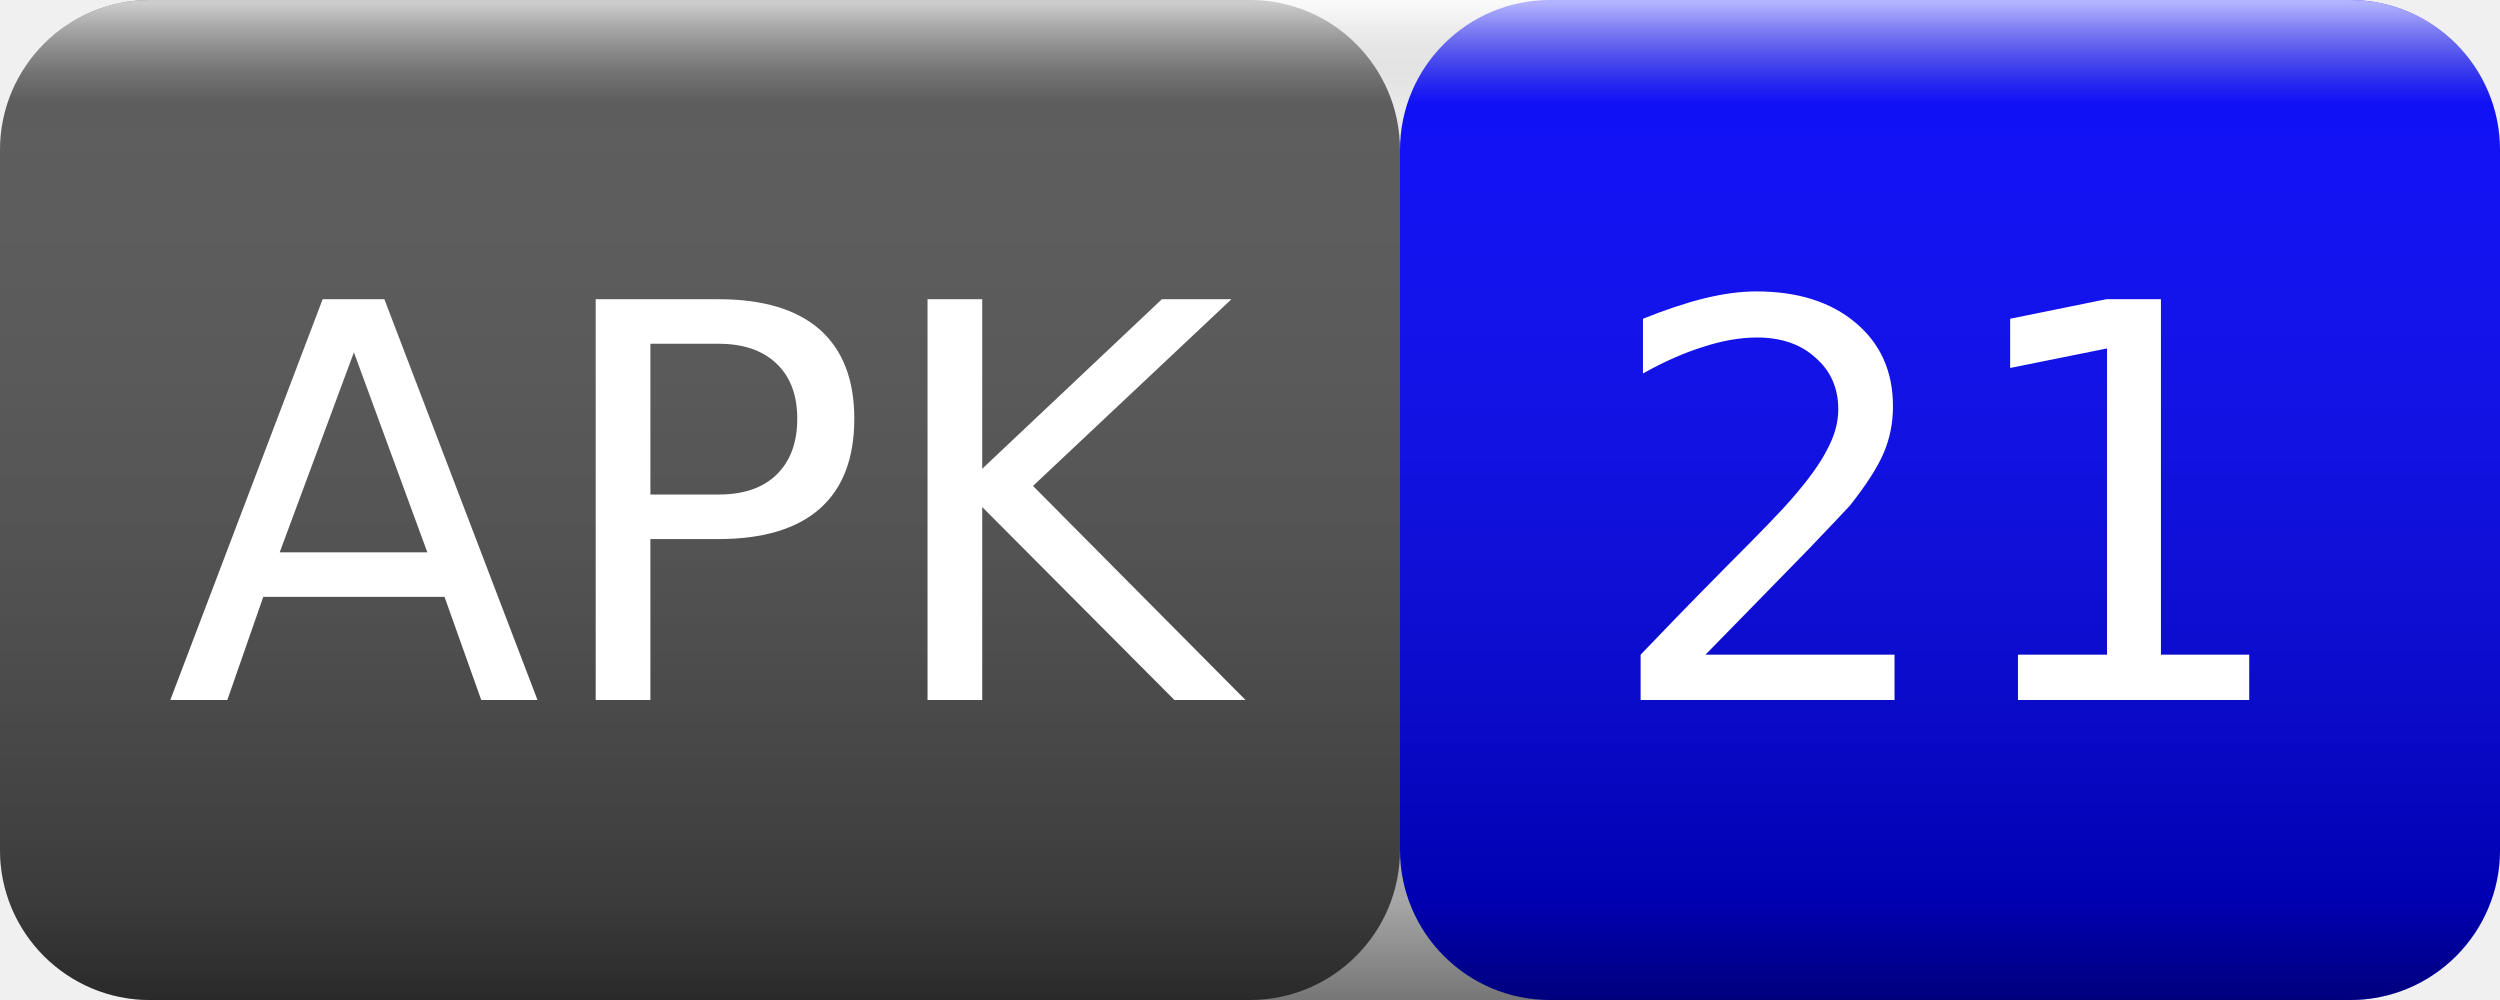
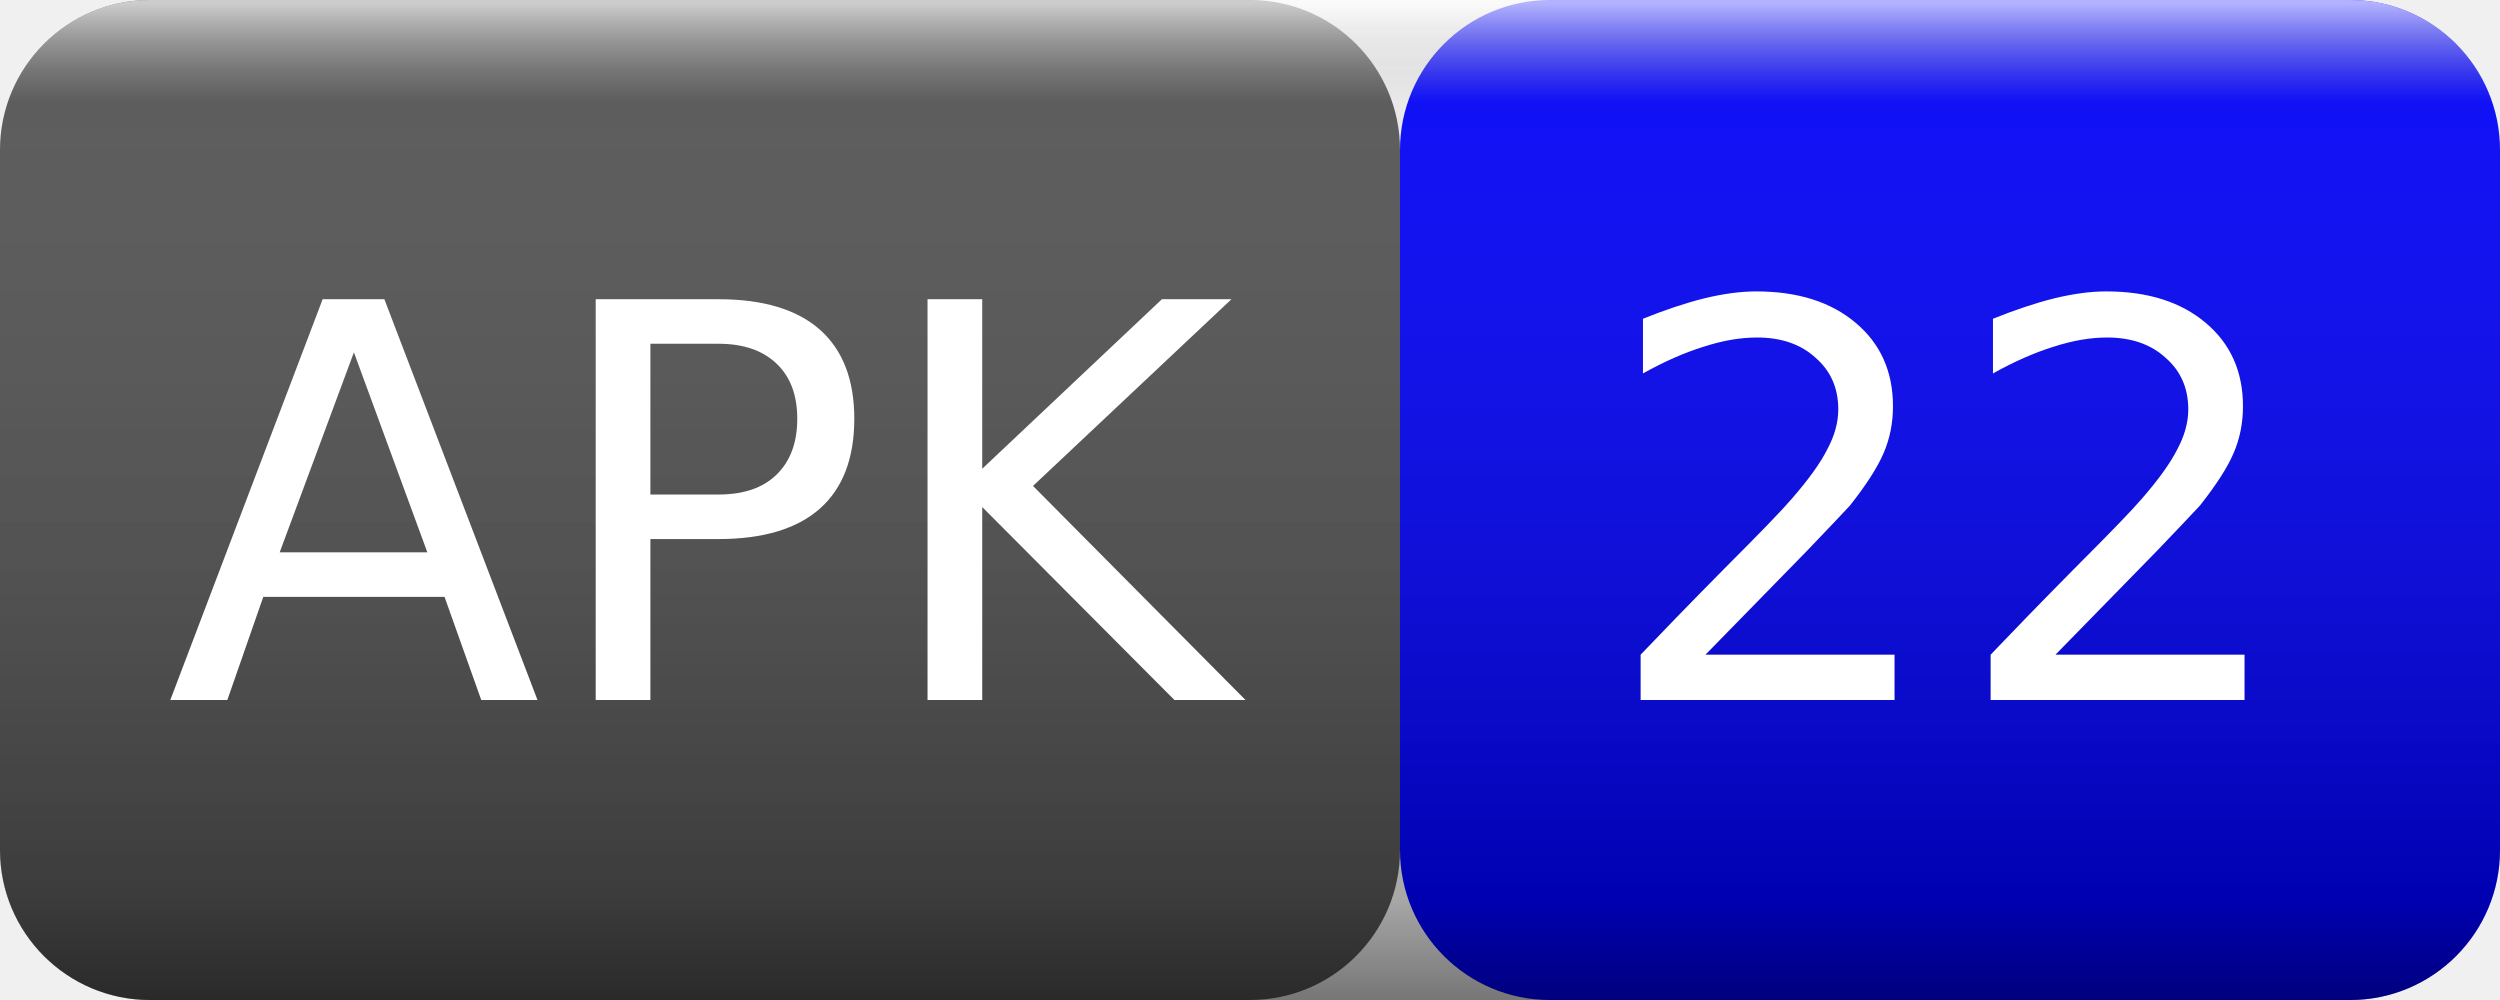
<svg xmlns="http://www.w3.org/2000/svg" width="50" height="20">
  <linearGradient id="smooth" x2="0" y2="100%">
    <stop offset="0" stop-color="#fff" stop-opacity=".7" />
    <stop offset=".1" stop-color="#aaa" stop-opacity=".1" />
    <stop offset=".9" stop-color="#000" stop-opacity=".3" />
    <stop offset="1" stop-color="#000" stop-opacity=".5" />
  </linearGradient>
  <rect rx="3" width="28" height="20" fill="#555" />
  <rect rx="3" x="28" width="22" height="20" fill="blue" />
  <rect rx="3" width="50" height="20" fill="url(#smooth)" />
  <g fill="#fff" text-anchor="middle" font-family="Verdana,Geneva,DejaVu Sans,sans-serif" font-size="11">
    <text x="14" y="14">APK</text>
-     <text x="39" y="14">21</text>
+     <text x="39" y="14">22</text>
  </g>
</svg>
